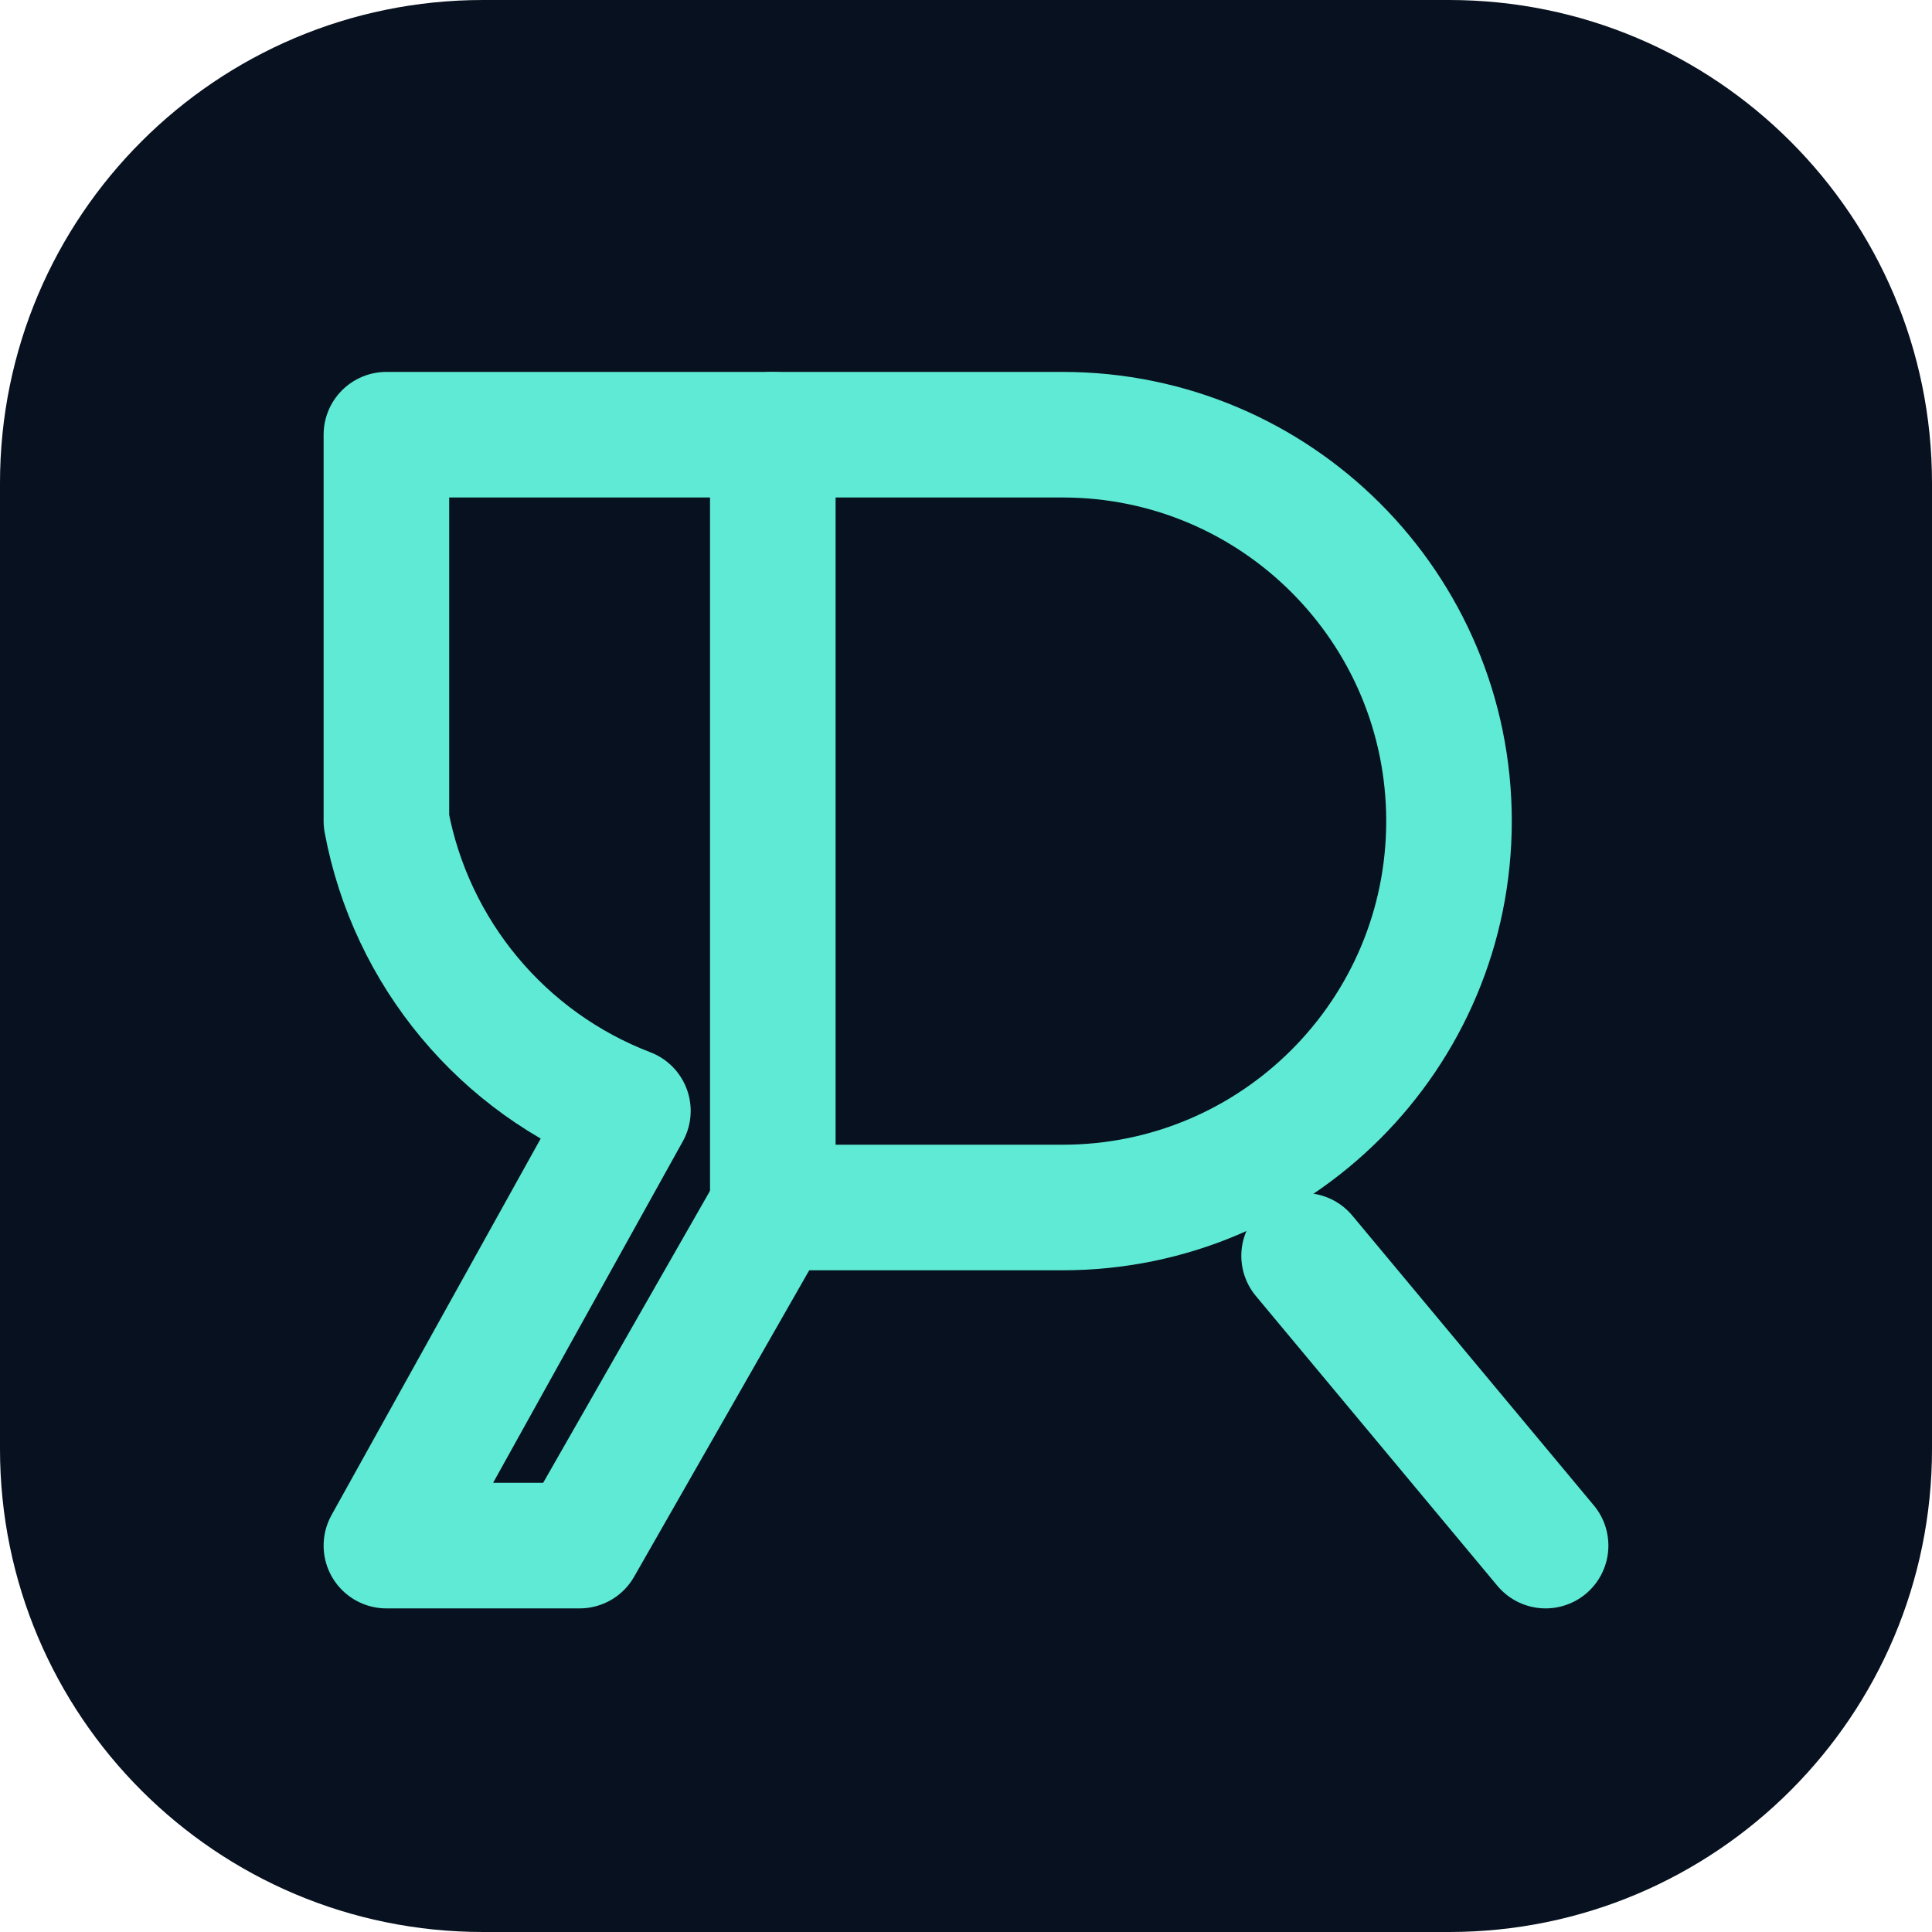
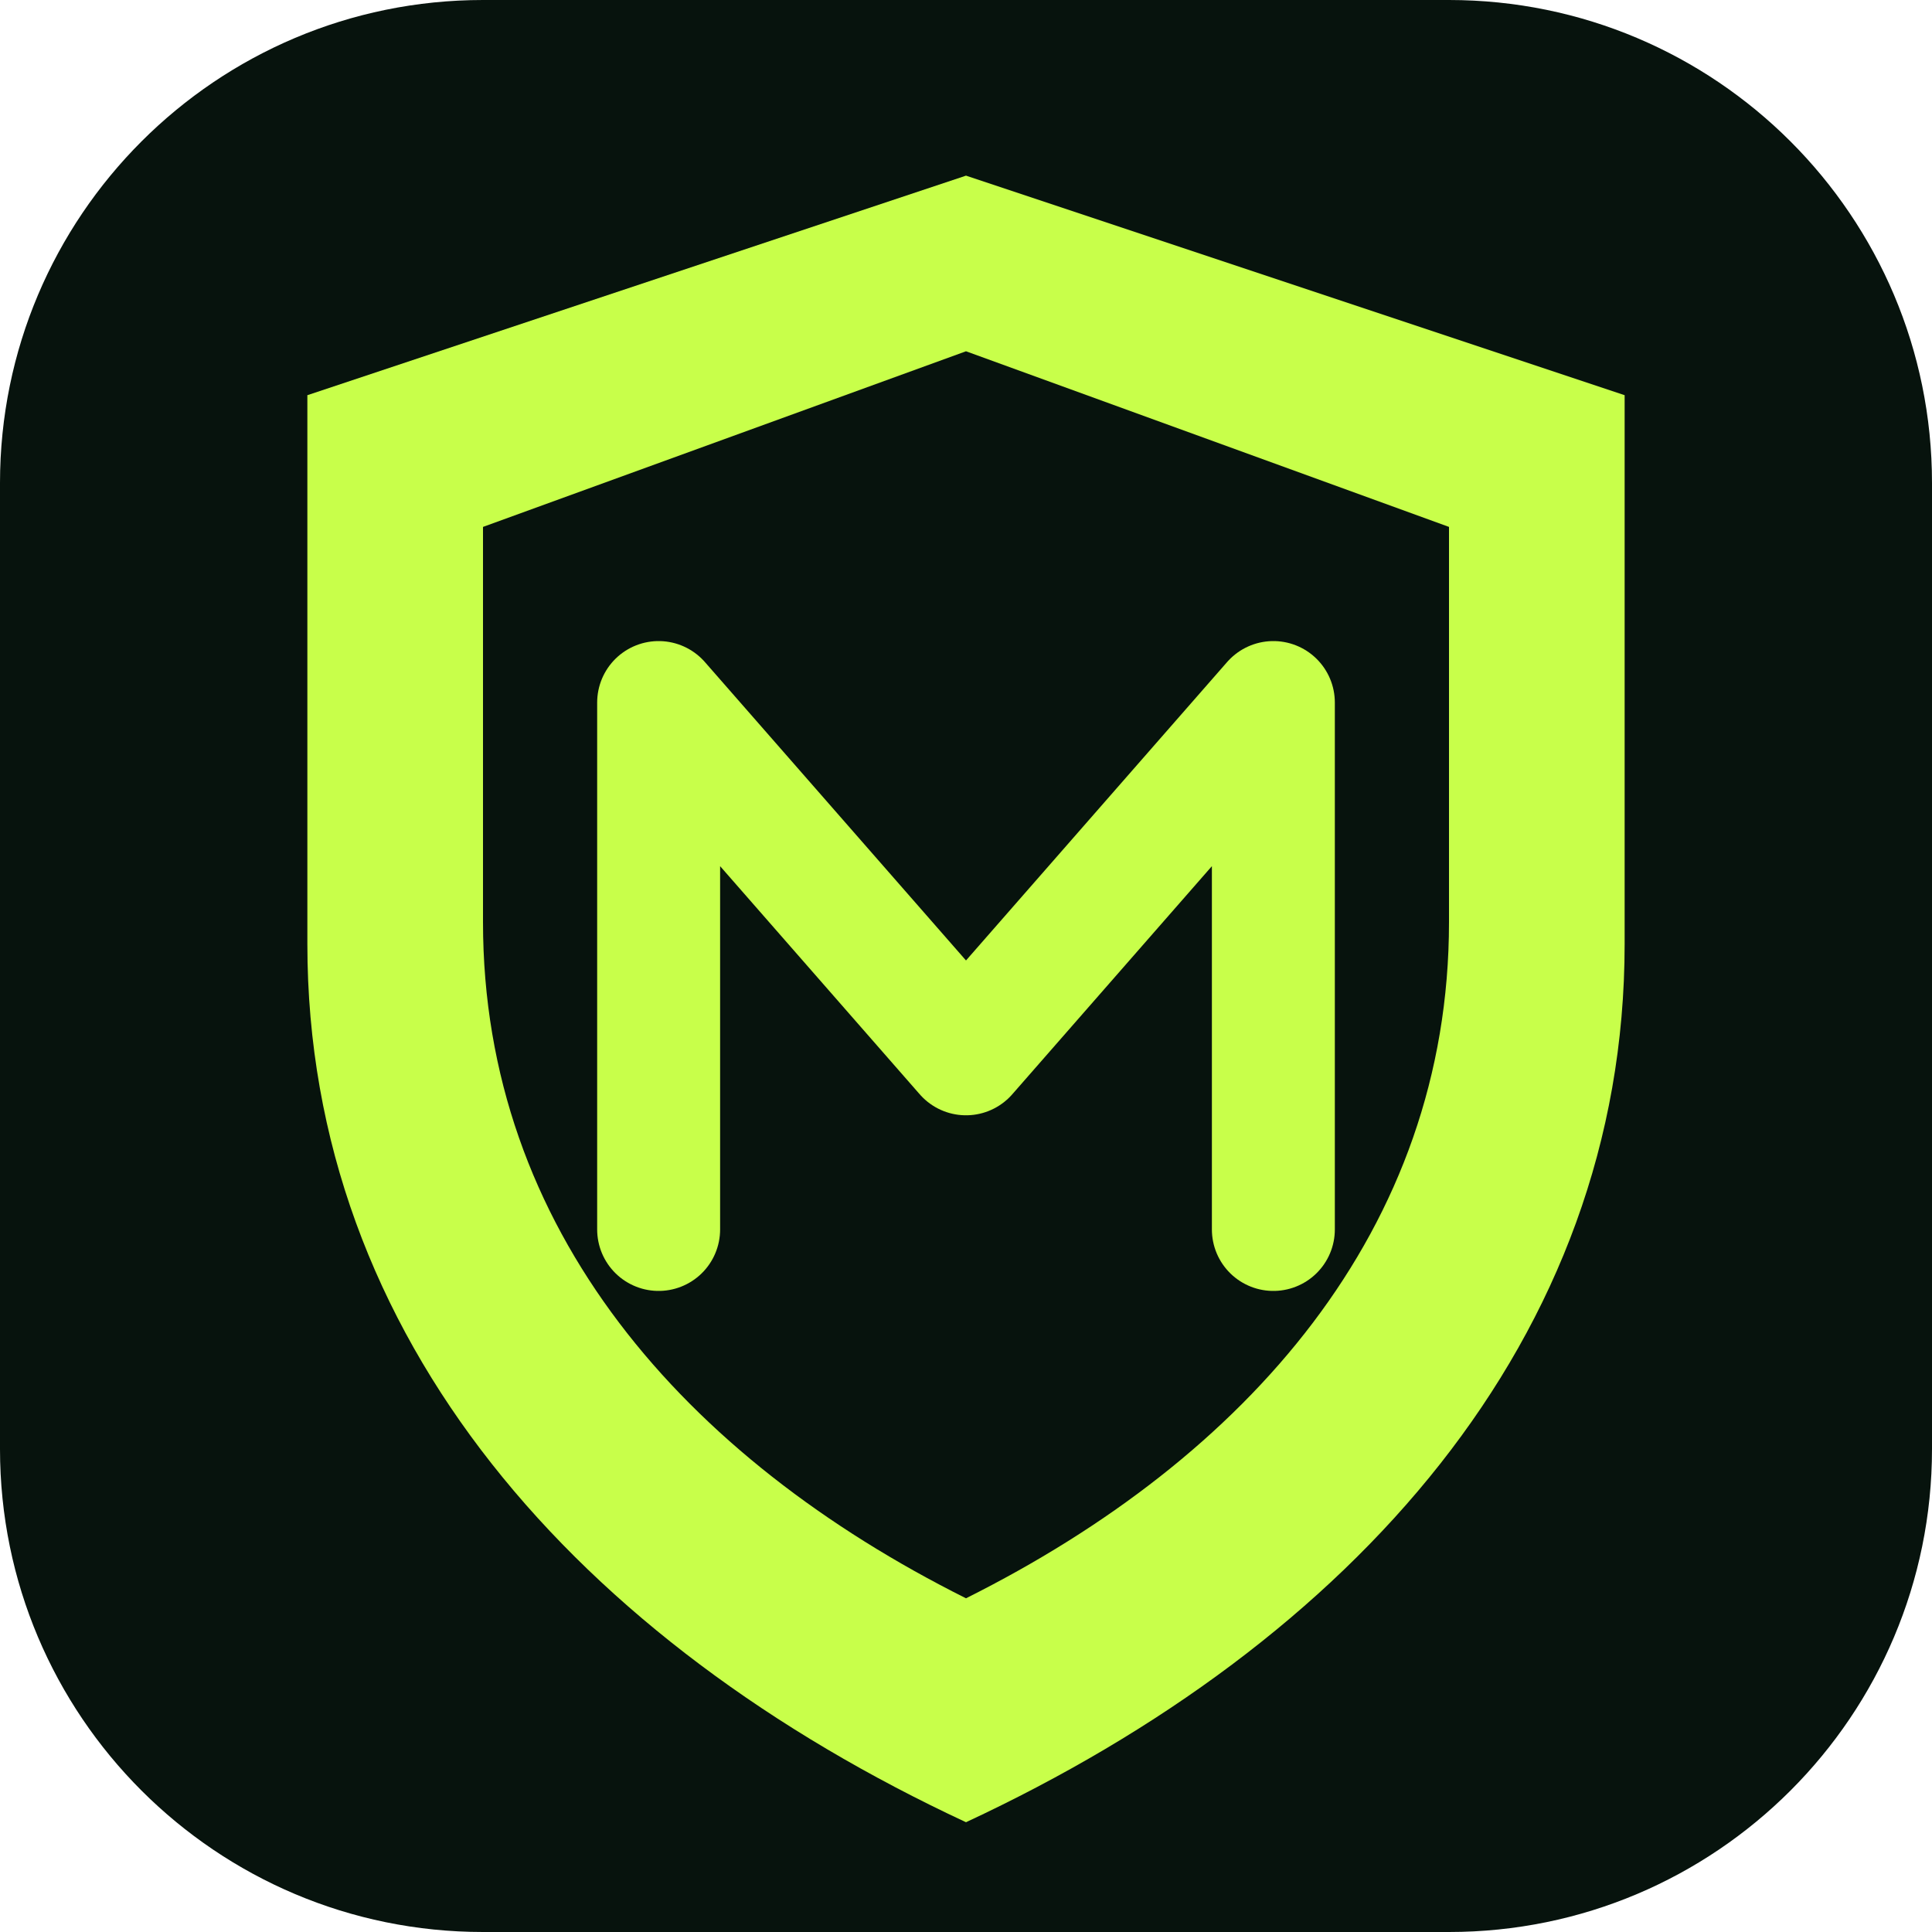
- <svg xmlns="http://www.w3.org/2000/svg" viewBox="0 0 40 40">
-   <rect width="40" height="40" rx="10" fill="#07111f" />
-   <path d="M8 9h14a8 8 0 0 1 0 16h-6l-4 7H8l5-9A8 8 0 0 1 8 17V9Z" fill="none" stroke="#5eead4" stroke-width="2.6" stroke-linejoin="round" />
-   <path d="M16 9v16" stroke="#5eead4" stroke-width="2.6" stroke-linecap="round" />
-   <path d="M27 26l5 6" stroke="#5eead4" stroke-width="2.6" stroke-linecap="round" />
+ <svg xmlns="http://www.w3.org/2000/svg" viewBox="0 0 44 44">
+   <rect width="44" height="44" rx="11" fill="#07130d" />
+   <path d="M22 4 37 9v12.5c0 9-6.2 15.9-15 20-8.8-4.1-15-11-15-20V9L22 4Z" fill="#c8ff4a" />
+   <path d="M22 8 33 12v9c0 7-4.6 12.2-11 15.4C15.6 33.2 11 28 11 21v-9l11-4Z" fill="#07130d" />
+   <path d="M15 28V16l7 8 7-8v12" fill="none" stroke="#c8ff4a" stroke-width="2.8" stroke-linecap="round" stroke-linejoin="round" />
</svg>
